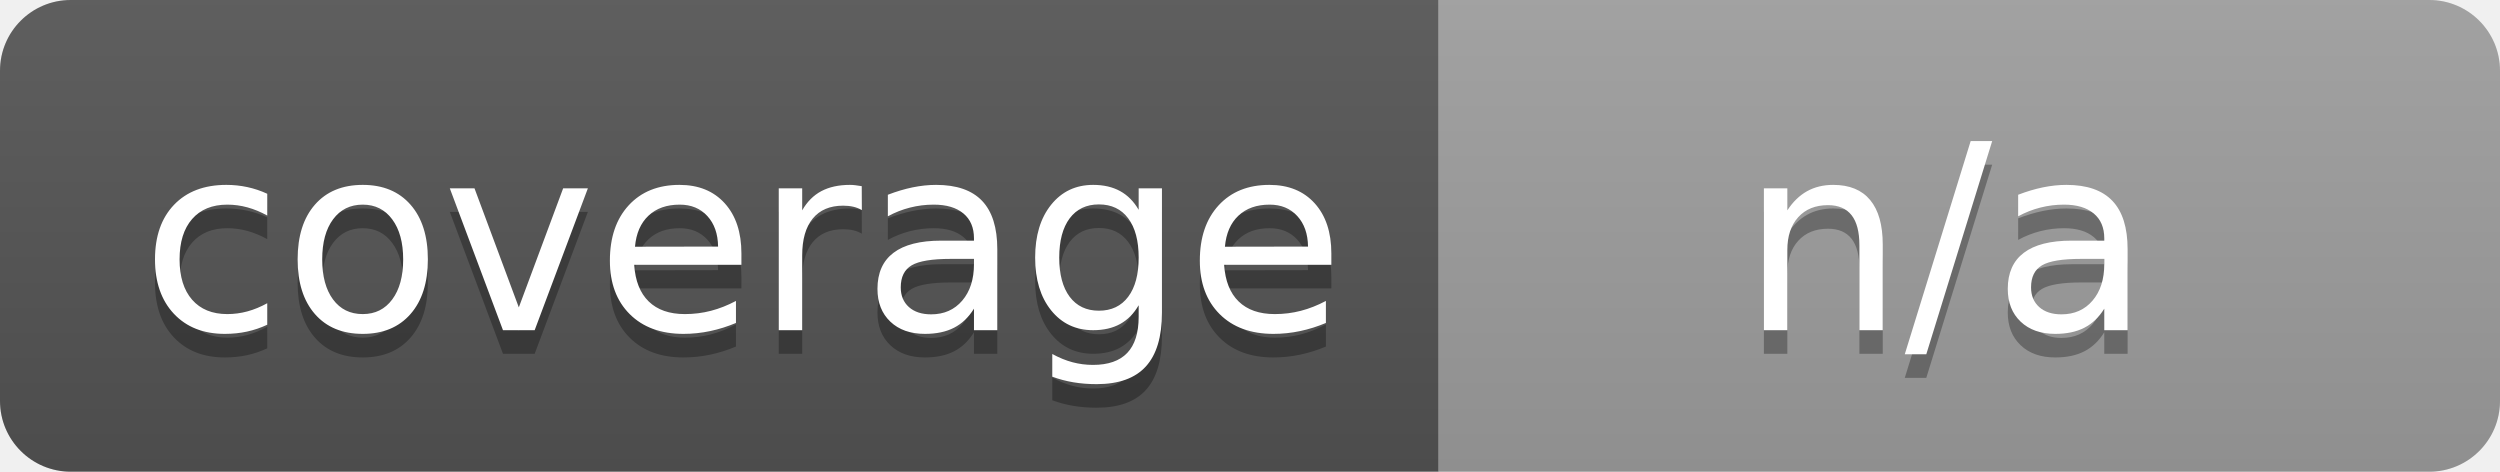
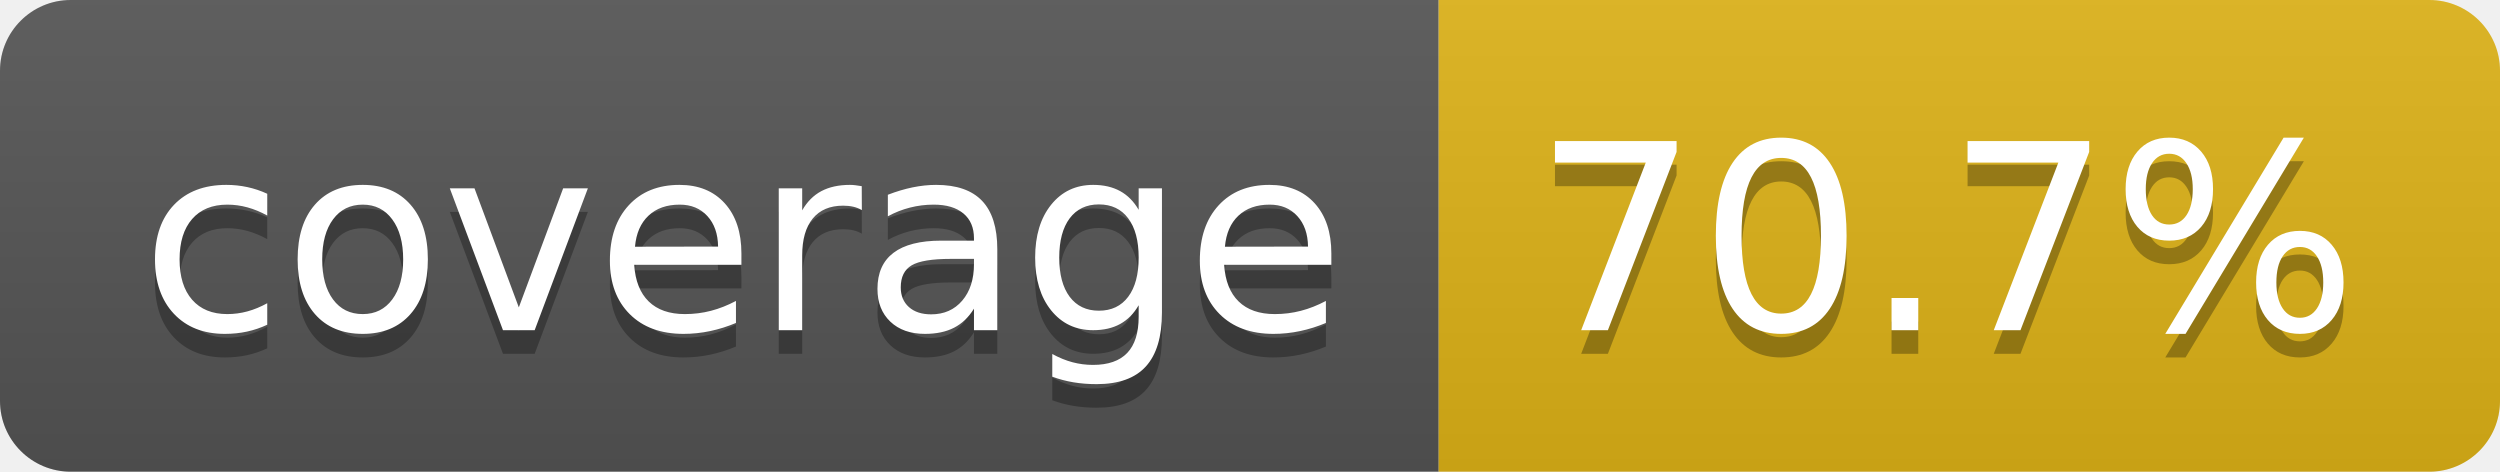
- <svg xmlns="http://www.w3.org/2000/svg" width="106" height="20" role="img" aria-label="coverage: n/a">
+ <svg xmlns="http://www.w3.org/2000/svg" width="106" height="20" role="img" aria-label="coverage: 70.7%">
  <linearGradient id="s" x2="0" y2="100%">
    <stop offset="0" stop-color="#bbb" stop-opacity=".1" />
    <stop offset="1" stop-opacity=".1" />
  </linearGradient>
  <clipPath id="r">
    <rect width="106" height="20" rx="3" fill="#fff" />
  </clipPath>
  <g clip-path="url(#r)">
    <rect width="61" height="20" fill="#555" />
-     <rect x="61" width="45" height="20" fill="#9f9f9f" />
+     <rect x="61" width="45" height="20" fill="#dfb317" />
    <rect width="106" height="20" fill="url(#s)" />
  </g>
  <g fill="#fff" text-anchor="middle" font-family="Verdana,Geneva,DejaVu Sans,sans-serif" text-rendering="geometricPrecision" font-size="110">
    <text aria-hidden="true" x="315" y="150" fill="#010101" fill-opacity=".3" transform="scale(.1)" textLength="510">coverage</text>
    <text x="315" y="140" transform="scale(.1)" fill="#fff" textLength="510">coverage</text>
-     <text aria-hidden="true" x="825" y="150" fill="#010101" fill-opacity=".3" transform="scale(.1)" textLength="350">n/a</text>
-     <text x="825" y="140" transform="scale(.1)" fill="#fff" textLength="350">n/a</text>
+     <text aria-hidden="true" x="825" y="150" fill="#010101" fill-opacity=".3" transform="scale(.1)" textLength="350">70.7%</text>
+     <text x="825" y="140" transform="scale(.1)" fill="#fff" textLength="350">70.7%</text>
  </g>
</svg>
